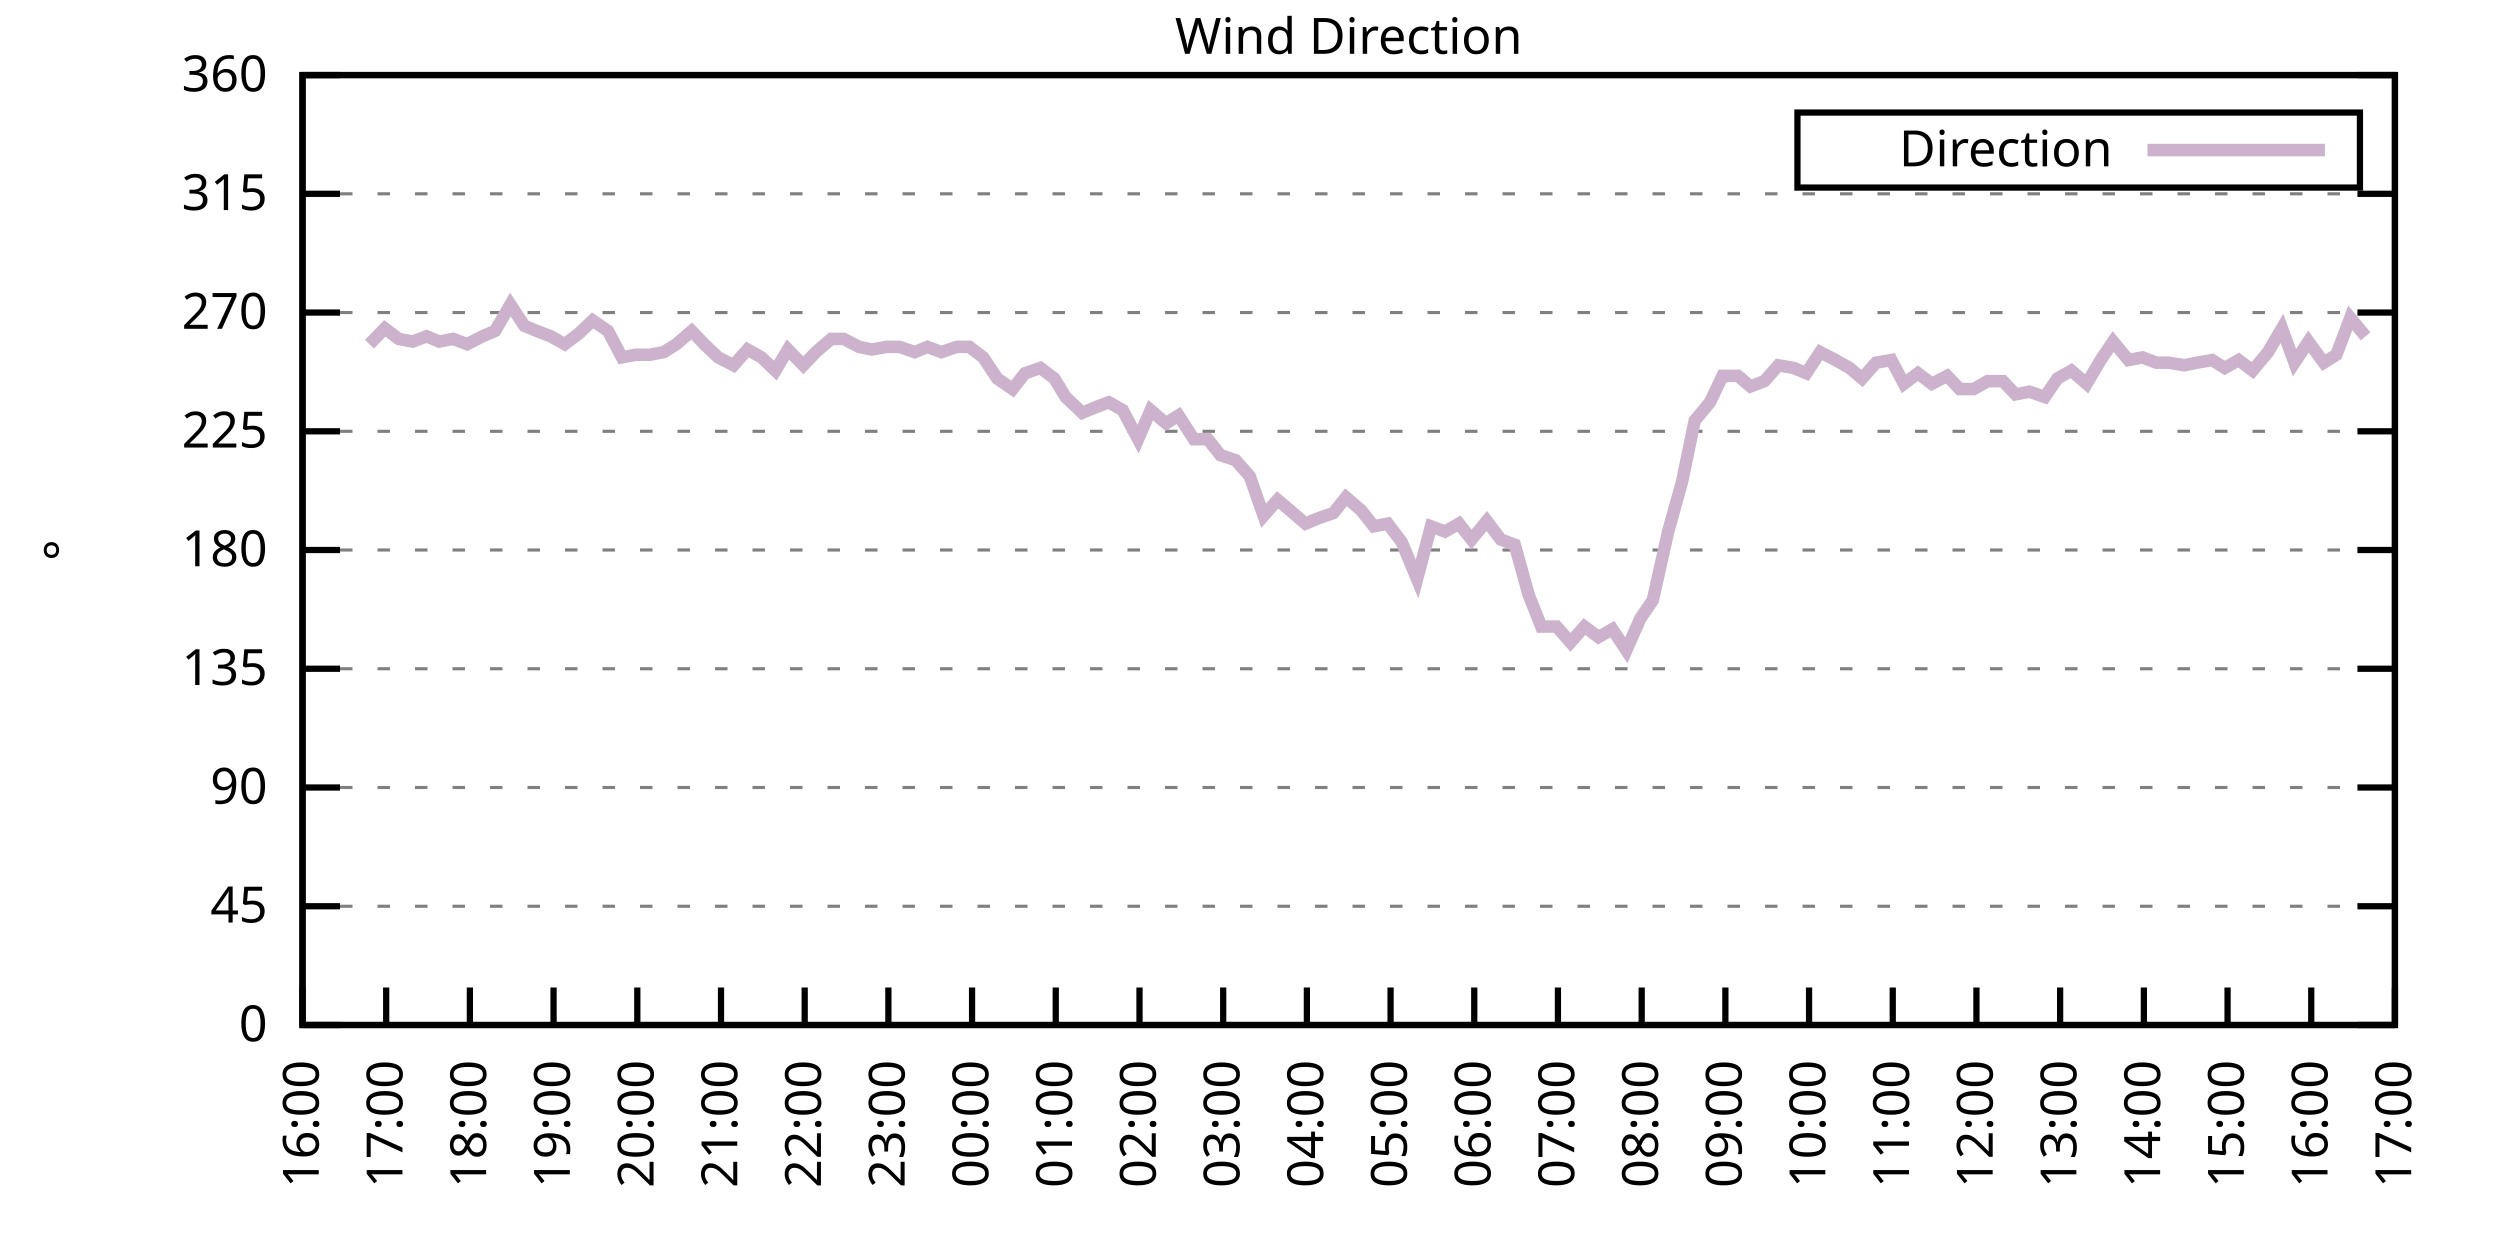
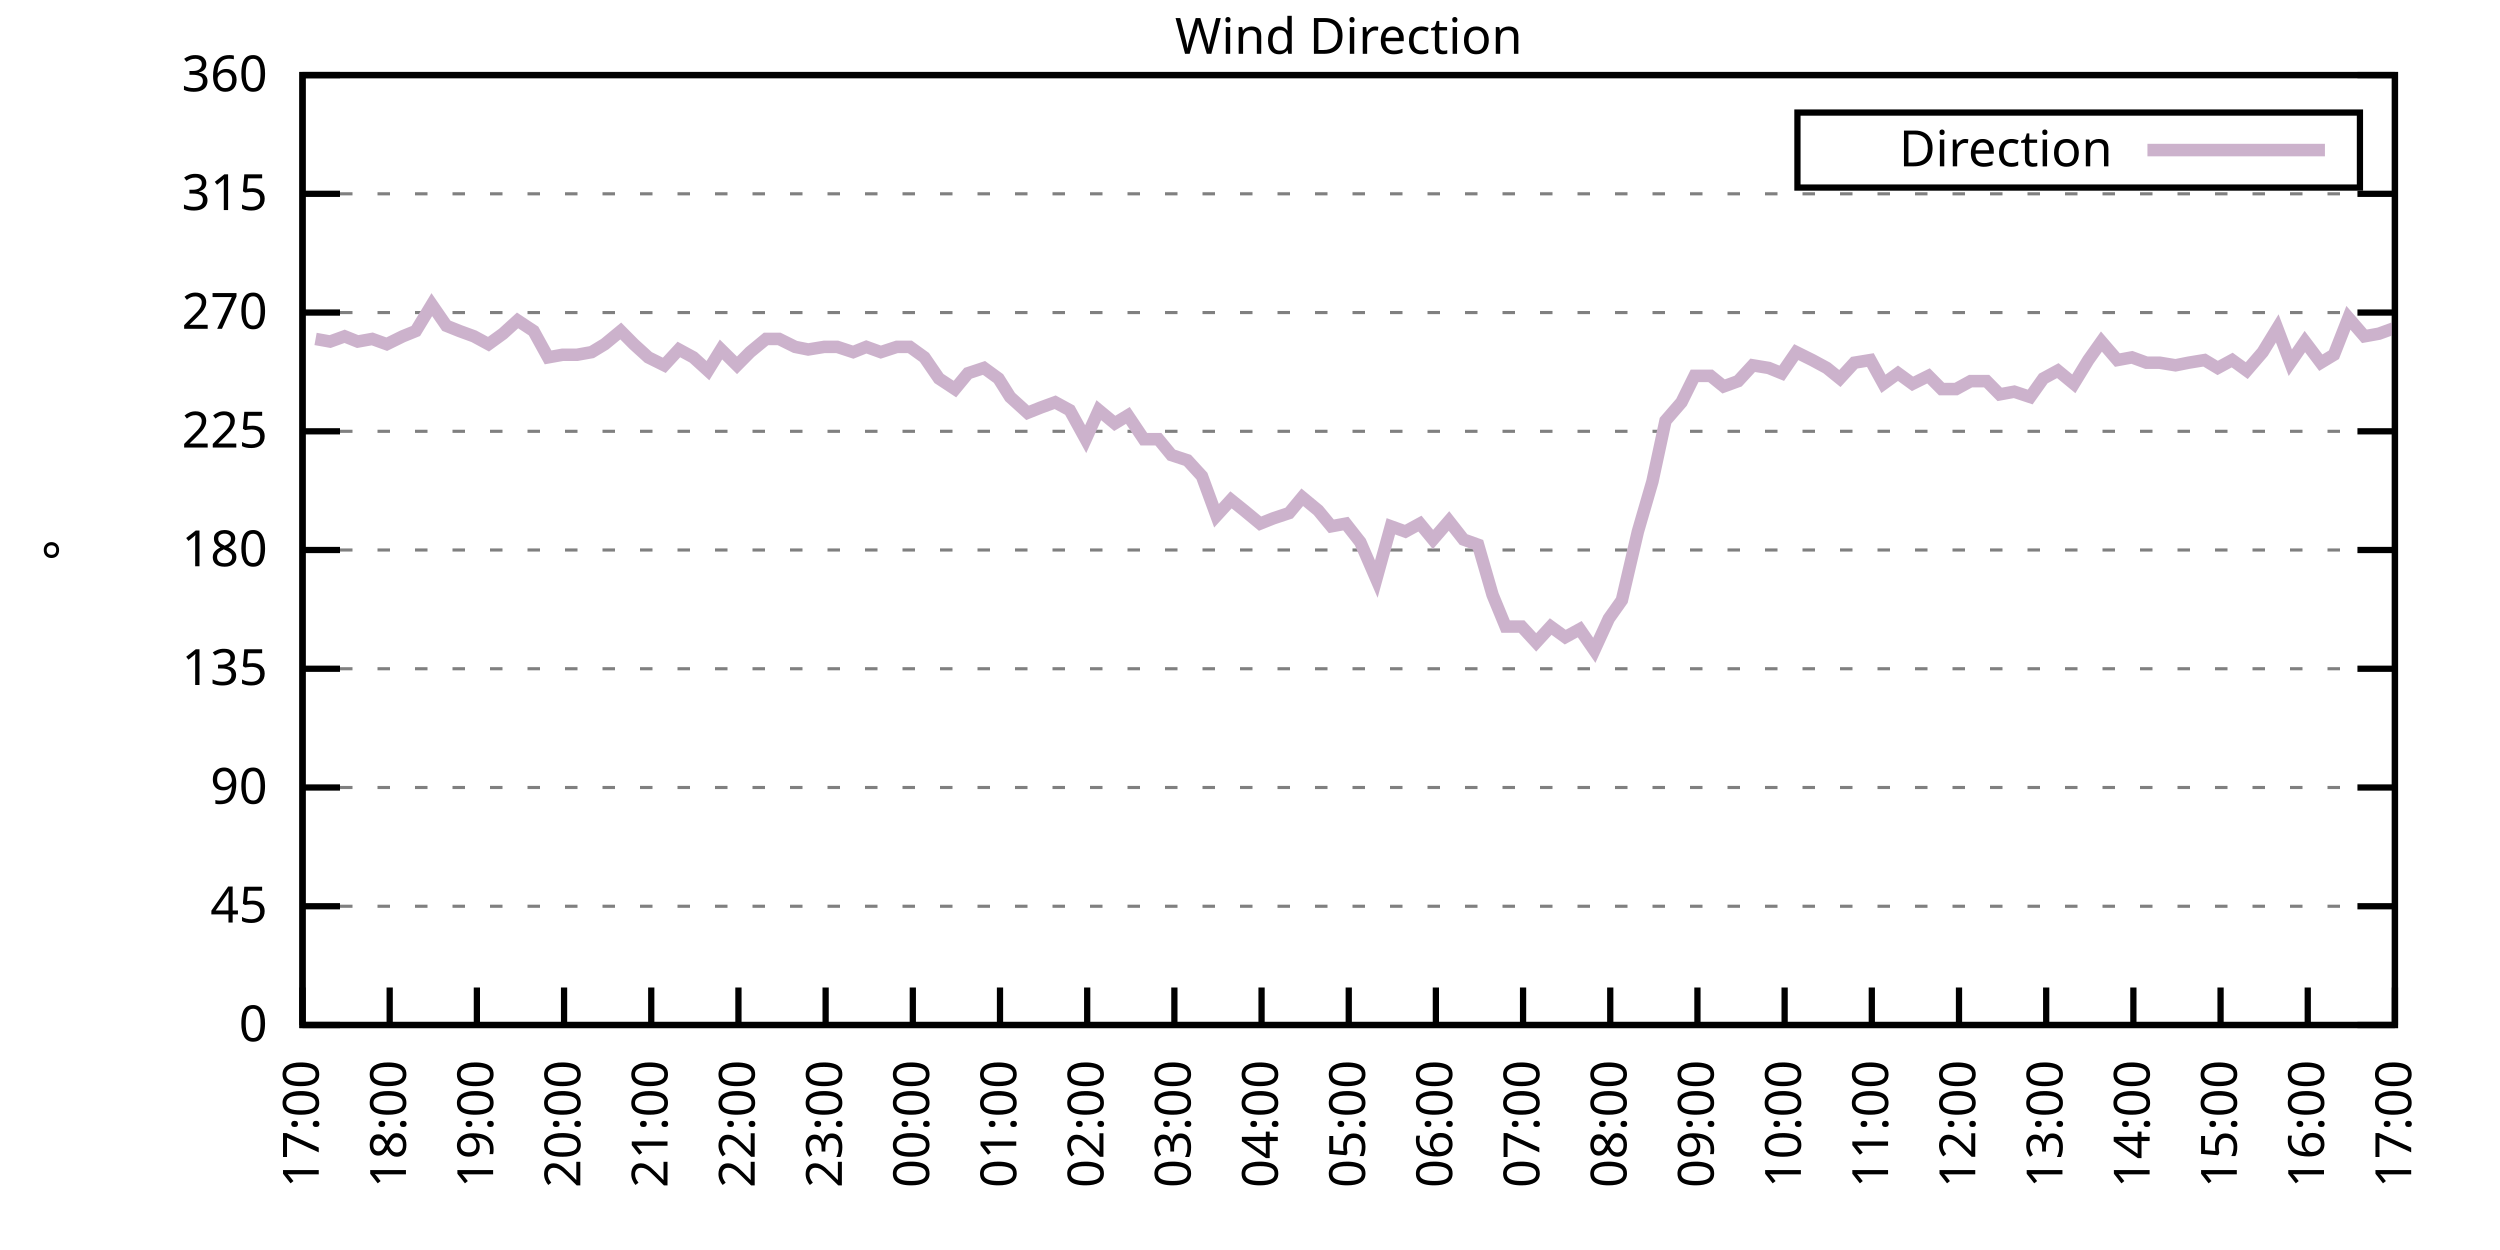
<svg xmlns="http://www.w3.org/2000/svg" xmlns:xlink="http://www.w3.org/1999/xlink" width="400" height="200" viewBox="0 0 400 200">
  <g id="gnuplot_canvas">
    <rect x="0" y="0" width="400" height="200" fill="none" />
    <defs>
      <circle id="gpDot" r="0.5" stroke-width="0.5" stroke="currentColor" />
      <path id="gpPt0" stroke-width="0.333" stroke="currentColor" d="M-1,0 h2 M0,-1 v2" />
      <path id="gpPt1" stroke-width="0.333" stroke="currentColor" d="M-1,-1 L1,1 M1,-1 L-1,1" />
      <path id="gpPt2" stroke-width="0.333" stroke="currentColor" d="M-1,0 L1,0 M0,-1 L0,1 M-1,-1 L1,1 M-1,1 L1,-1" />
      <rect id="gpPt3" stroke-width="0.333" stroke="currentColor" x="-1" y="-1" width="2" height="2" />
      <rect id="gpPt4" stroke-width="0.333" stroke="currentColor" fill="currentColor" x="-1" y="-1" width="2" height="2" />
      <circle id="gpPt5" stroke-width="0.333" stroke="currentColor" cx="0" cy="0" r="1" />
      <use xlink:href="#gpPt5" id="gpPt6" fill="currentColor" stroke="none" />
      <path id="gpPt7" stroke-width="0.333" stroke="currentColor" d="M0,-1.33 L-1.33,0.67 L1.33,0.67 z" />
      <use xlink:href="#gpPt7" id="gpPt8" fill="currentColor" stroke="none" />
      <use xlink:href="#gpPt7" id="gpPt9" stroke="currentColor" transform="rotate(180)" />
      <use xlink:href="#gpPt9" id="gpPt10" fill="currentColor" stroke="none" />
      <use xlink:href="#gpPt3" id="gpPt11" stroke="currentColor" transform="rotate(45)" />
      <use xlink:href="#gpPt11" id="gpPt12" fill="currentColor" stroke="none" />
      <path id="gpPt13" stroke-width="0.333" stroke="currentColor" d="M0,1.330 L1.265,0.411 L0.782,-1.067 L-0.782,-1.076 L-1.265,0.411 z" />
      <use xlink:href="#gpPt13" id="gpPt14" fill="currentColor" stroke="none" />
      <filter id="textbox" filterUnits="objectBoundingBox" x="0" y="0" height="1" width="1">
        <feFlood flood-color="white" flood-opacity="1" result="bgnd" />
        <feComposite in="SourceGraphic" in2="bgnd" operator="atop" />
      </filter>
      <filter id="greybox" filterUnits="objectBoundingBox" x="0" y="0" height="1" width="1">
        <feFlood flood-color="lightgrey" flood-opacity="1" result="grey" />
        <feComposite in="SourceGraphic" in2="grey" operator="atop" />
      </filter>
    </defs>
    <g fill="none" color="white" stroke="currentColor" stroke-width="1.00" stroke-linecap="butt" stroke-linejoin="miter">
</g>
    <g fill="none" color="black" stroke="currentColor" stroke-width="1.00" stroke-linecap="butt" stroke-linejoin="miter">
      <g stroke="none" shape-rendering="crispEdges">
        <polygon fill="rgb(255, 255, 255)" points="48.40,164.00 383.18,164.00 383.18,12.02 48.40,12.02 " />
      </g>
    </g>
    <g fill="none" color="black" stroke="currentColor" stroke-width="1.00" stroke-linecap="butt" stroke-linejoin="miter">
</g>
    <g fill="none" color="black" stroke="black" stroke-width="0.50" stroke-linecap="butt" stroke-linejoin="miter">
</g>
    <g fill="none" color="gray" stroke="currentColor" stroke-width="0.50" stroke-linecap="butt" stroke-linejoin="miter">
      <path stroke="gray" stroke-dasharray="2,4" class="gridline" d="M48.40,164.00 L383.19,164.00  " />
    </g>
    <g fill="none" color="gray" stroke="gray" stroke-width="1.00" stroke-linecap="butt" stroke-linejoin="miter">
</g>
    <g fill="none" color="black" stroke="currentColor" stroke-width="1.00" stroke-linecap="butt" stroke-linejoin="miter">
      <path stroke="black" d="M48.40,164.00 L54.40,164.00 M383.19,164.00 L377.19,164.00  " />
      <g transform="translate(42.80,166.60)" stroke="none" fill="black" font-family="Sans" font-size="8.00" text-anchor="end">
        <text>
          <tspan font-family="Sans"> 0</tspan>
        </text>
      </g>
    </g>
    <g fill="none" color="black" stroke="currentColor" stroke-width="1.00" stroke-linecap="butt" stroke-linejoin="miter">
</g>
    <g fill="none" color="black" stroke="black" stroke-width="0.50" stroke-linecap="butt" stroke-linejoin="miter">
</g>
    <g fill="none" color="gray" stroke="currentColor" stroke-width="0.50" stroke-linecap="butt" stroke-linejoin="miter">
      <path stroke="gray" stroke-dasharray="2,4" class="gridline" d="M48.40,145.00 L383.19,145.00  " />
    </g>
    <g fill="none" color="gray" stroke="gray" stroke-width="1.00" stroke-linecap="butt" stroke-linejoin="miter">
</g>
    <g fill="none" color="black" stroke="currentColor" stroke-width="1.00" stroke-linecap="butt" stroke-linejoin="miter">
      <path stroke="black" d="M48.40,145.00 L54.40,145.00 M383.19,145.00 L377.19,145.00  " />
      <g transform="translate(42.80,147.60)" stroke="none" fill="black" font-family="Sans" font-size="8.00" text-anchor="end">
        <text>
          <tspan font-family="Sans"> 45</tspan>
        </text>
      </g>
    </g>
    <g fill="none" color="black" stroke="currentColor" stroke-width="1.00" stroke-linecap="butt" stroke-linejoin="miter">
</g>
    <g fill="none" color="black" stroke="black" stroke-width="0.50" stroke-linecap="butt" stroke-linejoin="miter">
</g>
    <g fill="none" color="gray" stroke="currentColor" stroke-width="0.50" stroke-linecap="butt" stroke-linejoin="miter">
      <path stroke="gray" stroke-dasharray="2,4" class="gridline" d="M48.40,126.00 L383.19,126.00  " />
    </g>
    <g fill="none" color="gray" stroke="gray" stroke-width="1.00" stroke-linecap="butt" stroke-linejoin="miter">
</g>
    <g fill="none" color="black" stroke="currentColor" stroke-width="1.00" stroke-linecap="butt" stroke-linejoin="miter">
      <path stroke="black" d="M48.40,126.00 L54.40,126.00 M383.19,126.00 L377.19,126.00  " />
      <g transform="translate(42.80,128.60)" stroke="none" fill="black" font-family="Sans" font-size="8.00" text-anchor="end">
        <text>
          <tspan font-family="Sans"> 90</tspan>
        </text>
      </g>
    </g>
    <g fill="none" color="black" stroke="currentColor" stroke-width="1.00" stroke-linecap="butt" stroke-linejoin="miter">
</g>
    <g fill="none" color="black" stroke="black" stroke-width="0.50" stroke-linecap="butt" stroke-linejoin="miter">
</g>
    <g fill="none" color="gray" stroke="currentColor" stroke-width="0.50" stroke-linecap="butt" stroke-linejoin="miter">
      <path stroke="gray" stroke-dasharray="2,4" class="gridline" d="M48.40,107.00 L383.19,107.00  " />
    </g>
    <g fill="none" color="gray" stroke="gray" stroke-width="1.00" stroke-linecap="butt" stroke-linejoin="miter">
</g>
    <g fill="none" color="black" stroke="currentColor" stroke-width="1.00" stroke-linecap="butt" stroke-linejoin="miter">
      <path stroke="black" d="M48.40,107.00 L54.40,107.00 M383.19,107.00 L377.19,107.00  " />
      <g transform="translate(42.80,109.60)" stroke="none" fill="black" font-family="Sans" font-size="8.00" text-anchor="end">
        <text>
          <tspan font-family="Sans"> 135</tspan>
        </text>
      </g>
    </g>
    <g fill="none" color="black" stroke="currentColor" stroke-width="1.00" stroke-linecap="butt" stroke-linejoin="miter">
</g>
    <g fill="none" color="black" stroke="black" stroke-width="0.50" stroke-linecap="butt" stroke-linejoin="miter">
</g>
    <g fill="none" color="gray" stroke="currentColor" stroke-width="0.50" stroke-linecap="butt" stroke-linejoin="miter">
      <path stroke="gray" stroke-dasharray="2,4" class="gridline" d="M48.40,88.00 L383.19,88.00  " />
    </g>
    <g fill="none" color="gray" stroke="gray" stroke-width="1.00" stroke-linecap="butt" stroke-linejoin="miter">
</g>
    <g fill="none" color="black" stroke="currentColor" stroke-width="1.00" stroke-linecap="butt" stroke-linejoin="miter">
      <path stroke="black" d="M48.40,88.00 L54.40,88.00 M383.19,88.00 L377.19,88.00  " />
      <g transform="translate(42.80,90.60)" stroke="none" fill="black" font-family="Sans" font-size="8.00" text-anchor="end">
        <text>
          <tspan font-family="Sans"> 180</tspan>
        </text>
      </g>
    </g>
    <g fill="none" color="black" stroke="currentColor" stroke-width="1.00" stroke-linecap="butt" stroke-linejoin="miter">
</g>
    <g fill="none" color="black" stroke="black" stroke-width="0.50" stroke-linecap="butt" stroke-linejoin="miter">
</g>
    <g fill="none" color="gray" stroke="currentColor" stroke-width="0.50" stroke-linecap="butt" stroke-linejoin="miter">
      <path stroke="gray" stroke-dasharray="2,4" class="gridline" d="M48.40,69.01 L383.19,69.01  " />
    </g>
    <g fill="none" color="gray" stroke="gray" stroke-width="1.00" stroke-linecap="butt" stroke-linejoin="miter">
</g>
    <g fill="none" color="black" stroke="currentColor" stroke-width="1.00" stroke-linecap="butt" stroke-linejoin="miter">
      <path stroke="black" d="M48.40,69.01 L54.40,69.01 M383.19,69.01 L377.19,69.01  " />
      <g transform="translate(42.80,71.61)" stroke="none" fill="black" font-family="Sans" font-size="8.00" text-anchor="end">
        <text>
          <tspan font-family="Sans"> 225</tspan>
        </text>
      </g>
    </g>
    <g fill="none" color="black" stroke="currentColor" stroke-width="1.00" stroke-linecap="butt" stroke-linejoin="miter">
</g>
    <g fill="none" color="black" stroke="black" stroke-width="0.50" stroke-linecap="butt" stroke-linejoin="miter">
</g>
    <g fill="none" color="gray" stroke="currentColor" stroke-width="0.50" stroke-linecap="butt" stroke-linejoin="miter">
      <path stroke="gray" stroke-dasharray="2,4" class="gridline" d="M48.40,50.01 L383.19,50.01  " />
    </g>
    <g fill="none" color="gray" stroke="gray" stroke-width="1.00" stroke-linecap="butt" stroke-linejoin="miter">
</g>
    <g fill="none" color="black" stroke="currentColor" stroke-width="1.00" stroke-linecap="butt" stroke-linejoin="miter">
      <path stroke="black" d="M48.40,50.01 L54.40,50.01 M383.19,50.01 L377.19,50.01  " />
      <g transform="translate(42.80,52.61)" stroke="none" fill="black" font-family="Sans" font-size="8.00" text-anchor="end">
        <text>
          <tspan font-family="Sans"> 270</tspan>
        </text>
      </g>
    </g>
    <g fill="none" color="black" stroke="currentColor" stroke-width="1.00" stroke-linecap="butt" stroke-linejoin="miter">
</g>
    <g fill="none" color="black" stroke="black" stroke-width="0.50" stroke-linecap="butt" stroke-linejoin="miter">
</g>
    <g fill="none" color="gray" stroke="currentColor" stroke-width="0.50" stroke-linecap="butt" stroke-linejoin="miter">
      <path stroke="gray" stroke-dasharray="2,4" class="gridline" d="M48.40,31.01 L383.19,31.01  " />
    </g>
    <g fill="none" color="gray" stroke="gray" stroke-width="1.00" stroke-linecap="butt" stroke-linejoin="miter">
</g>
    <g fill="none" color="black" stroke="currentColor" stroke-width="1.00" stroke-linecap="butt" stroke-linejoin="miter">
      <path stroke="black" d="M48.40,31.01 L54.40,31.01 M383.19,31.01 L377.19,31.01  " />
      <g transform="translate(42.80,33.61)" stroke="none" fill="black" font-family="Sans" font-size="8.00" text-anchor="end">
        <text>
          <tspan font-family="Sans"> 315</tspan>
        </text>
      </g>
    </g>
    <g fill="none" color="black" stroke="currentColor" stroke-width="1.00" stroke-linecap="butt" stroke-linejoin="miter">
</g>
    <g fill="none" color="black" stroke="black" stroke-width="0.50" stroke-linecap="butt" stroke-linejoin="miter">
</g>
    <g fill="none" color="gray" stroke="currentColor" stroke-width="0.50" stroke-linecap="butt" stroke-linejoin="miter">
      <path stroke="gray" stroke-dasharray="2,4" class="gridline" d="M48.40,12.01 L383.19,12.01  " />
    </g>
    <g fill="none" color="gray" stroke="gray" stroke-width="1.00" stroke-linecap="butt" stroke-linejoin="miter">
</g>
    <g fill="none" color="black" stroke="currentColor" stroke-width="1.00" stroke-linecap="butt" stroke-linejoin="miter">
      <path stroke="black" d="M48.40,12.01 L54.40,12.01 M383.19,12.01 L377.19,12.01  " />
      <g transform="translate(42.80,14.61)" stroke="none" fill="black" font-family="Sans" font-size="8.00" text-anchor="end">
        <text>
          <tspan font-family="Sans"> 360</tspan>
        </text>
      </g>
    </g>
    <g fill="none" color="black" stroke="currentColor" stroke-width="1.00" stroke-linecap="butt" stroke-linejoin="miter">
      <path stroke="black" d="M48.40,164.00 L48.40,158.00  " />
      <g transform="translate(51.00,169.60) rotate(270.00)" stroke="none" fill="black" font-family="Sans" font-size="8.00" text-anchor="end">
        <text>
-           <tspan font-family="Sans">16:00</tspan>
-         </text>
-       </g>
-     </g>
-     <g fill="none" color="black" stroke="currentColor" stroke-width="1.00" stroke-linecap="butt" stroke-linejoin="miter">
-       <path stroke="black" d="M61.79,164.00 L61.79,158.00  " />
-       <g transform="translate(64.39,169.60) rotate(270.00)" stroke="none" fill="black" font-family="Sans" font-size="8.00" text-anchor="end">
-         <text>
          <tspan font-family="Sans">17:00</tspan>
        </text>
      </g>
    </g>
    <g fill="none" color="black" stroke="currentColor" stroke-width="1.00" stroke-linecap="butt" stroke-linejoin="miter">
-       <path stroke="black" d="M75.18,164.00 L75.18,158.00  " />
-       <g transform="translate(77.78,169.60) rotate(270.00)" stroke="none" fill="black" font-family="Sans" font-size="8.00" text-anchor="end">
+       <path stroke="black" d="M62.35,164.00 L62.35,158.00  " />
+       <g transform="translate(64.95,169.60) rotate(270.00)" stroke="none" fill="black" font-family="Sans" font-size="8.00" text-anchor="end">
        <text>
          <tspan font-family="Sans">18:00</tspan>
        </text>
      </g>
    </g>
    <g fill="none" color="black" stroke="currentColor" stroke-width="1.00" stroke-linecap="butt" stroke-linejoin="miter">
-       <path stroke="black" d="M88.57,164.00 L88.57,158.00  " />
-       <g transform="translate(91.17,169.60) rotate(270.00)" stroke="none" fill="black" font-family="Sans" font-size="8.00" text-anchor="end">
+       <path stroke="black" d="M76.30,164.00 L76.30,158.00  " />
+       <g transform="translate(78.90,169.60) rotate(270.00)" stroke="none" fill="black" font-family="Sans" font-size="8.00" text-anchor="end">
        <text>
          <tspan font-family="Sans">19:00</tspan>
        </text>
      </g>
    </g>
    <g fill="none" color="black" stroke="currentColor" stroke-width="1.00" stroke-linecap="butt" stroke-linejoin="miter">
-       <path stroke="black" d="M101.97,164.00 L101.97,158.00  " />
-       <g transform="translate(104.57,169.60) rotate(270.00)" stroke="none" fill="black" font-family="Sans" font-size="8.00" text-anchor="end">
+       <path stroke="black" d="M90.25,164.00 L90.25,158.00  " />
+       <g transform="translate(92.85,169.60) rotate(270.00)" stroke="none" fill="black" font-family="Sans" font-size="8.00" text-anchor="end">
        <text>
          <tspan font-family="Sans">20:00</tspan>
        </text>
      </g>
    </g>
    <g fill="none" color="black" stroke="currentColor" stroke-width="1.00" stroke-linecap="butt" stroke-linejoin="miter">
-       <path stroke="black" d="M115.36,164.00 L115.36,158.00  " />
-       <g transform="translate(117.96,169.60) rotate(270.00)" stroke="none" fill="black" font-family="Sans" font-size="8.00" text-anchor="end">
+       <path stroke="black" d="M104.20,164.00 L104.20,158.00  " />
+       <g transform="translate(106.80,169.60) rotate(270.00)" stroke="none" fill="black" font-family="Sans" font-size="8.00" text-anchor="end">
        <text>
          <tspan font-family="Sans">21:00</tspan>
        </text>
      </g>
    </g>
    <g fill="none" color="black" stroke="currentColor" stroke-width="1.00" stroke-linecap="butt" stroke-linejoin="miter">
-       <path stroke="black" d="M128.75,164.00 L128.75,158.00  " />
-       <g transform="translate(131.35,169.60) rotate(270.00)" stroke="none" fill="black" font-family="Sans" font-size="8.00" text-anchor="end">
+       <path stroke="black" d="M118.15,164.00 L118.15,158.00  " />
+       <g transform="translate(120.75,169.60) rotate(270.00)" stroke="none" fill="black" font-family="Sans" font-size="8.00" text-anchor="end">
        <text>
          <tspan font-family="Sans">22:00</tspan>
        </text>
      </g>
    </g>
    <g fill="none" color="black" stroke="currentColor" stroke-width="1.00" stroke-linecap="butt" stroke-linejoin="miter">
-       <path stroke="black" d="M142.14,164.00 L142.14,158.00  " />
-       <g transform="translate(144.74,169.60) rotate(270.00)" stroke="none" fill="black" font-family="Sans" font-size="8.00" text-anchor="end">
+       <path stroke="black" d="M132.10,164.00 L132.10,158.00  " />
+       <g transform="translate(134.70,169.60) rotate(270.00)" stroke="none" fill="black" font-family="Sans" font-size="8.00" text-anchor="end">
        <text>
          <tspan font-family="Sans">23:00</tspan>
        </text>
      </g>
    </g>
    <g fill="none" color="black" stroke="currentColor" stroke-width="1.00" stroke-linecap="butt" stroke-linejoin="miter">
-       <path stroke="black" d="M155.53,164.00 L155.53,158.00  " />
-       <g transform="translate(158.13,169.60) rotate(270.00)" stroke="none" fill="black" font-family="Sans" font-size="8.00" text-anchor="end">
+       <path stroke="black" d="M146.05,164.00 L146.05,158.00  " />
+       <g transform="translate(148.65,169.60) rotate(270.00)" stroke="none" fill="black" font-family="Sans" font-size="8.00" text-anchor="end">
        <text>
          <tspan font-family="Sans">00:00</tspan>
        </text>
      </g>
    </g>
    <g fill="none" color="black" stroke="currentColor" stroke-width="1.00" stroke-linecap="butt" stroke-linejoin="miter">
-       <path stroke="black" d="M168.92,164.00 L168.92,158.00  " />
-       <g transform="translate(171.52,169.60) rotate(270.00)" stroke="none" fill="black" font-family="Sans" font-size="8.00" text-anchor="end">
+       <path stroke="black" d="M160.00,164.00 L160.00,158.00  " />
+       <g transform="translate(162.60,169.60) rotate(270.00)" stroke="none" fill="black" font-family="Sans" font-size="8.00" text-anchor="end">
        <text>
          <tspan font-family="Sans">01:00</tspan>
        </text>
      </g>
    </g>
    <g fill="none" color="black" stroke="currentColor" stroke-width="1.00" stroke-linecap="butt" stroke-linejoin="miter">
-       <path stroke="black" d="M182.32,164.00 L182.32,158.00  " />
-       <g transform="translate(184.92,169.60) rotate(270.00)" stroke="none" fill="black" font-family="Sans" font-size="8.00" text-anchor="end">
+       <path stroke="black" d="M173.95,164.00 L173.95,158.00  " />
+       <g transform="translate(176.55,169.60) rotate(270.00)" stroke="none" fill="black" font-family="Sans" font-size="8.00" text-anchor="end">
        <text>
          <tspan font-family="Sans">02:00</tspan>
        </text>
      </g>
    </g>
    <g fill="none" color="black" stroke="currentColor" stroke-width="1.00" stroke-linecap="butt" stroke-linejoin="miter">
-       <path stroke="black" d="M195.71,164.00 L195.71,158.00  " />
-       <g transform="translate(198.31,169.60) rotate(270.00)" stroke="none" fill="black" font-family="Sans" font-size="8.00" text-anchor="end">
+       <path stroke="black" d="M187.90,164.00 L187.90,158.00  " />
+       <g transform="translate(190.50,169.60) rotate(270.00)" stroke="none" fill="black" font-family="Sans" font-size="8.00" text-anchor="end">
        <text>
          <tspan font-family="Sans">03:00</tspan>
        </text>
      </g>
    </g>
    <g fill="none" color="black" stroke="currentColor" stroke-width="1.00" stroke-linecap="butt" stroke-linejoin="miter">
-       <path stroke="black" d="M209.10,164.00 L209.10,158.00  " />
-       <g transform="translate(211.70,169.60) rotate(270.00)" stroke="none" fill="black" font-family="Sans" font-size="8.00" text-anchor="end">
+       <path stroke="black" d="M201.85,164.00 L201.85,158.00  " />
+       <g transform="translate(204.45,169.60) rotate(270.00)" stroke="none" fill="black" font-family="Sans" font-size="8.00" text-anchor="end">
        <text>
          <tspan font-family="Sans">04:00</tspan>
        </text>
      </g>
    </g>
    <g fill="none" color="black" stroke="currentColor" stroke-width="1.00" stroke-linecap="butt" stroke-linejoin="miter">
-       <path stroke="black" d="M222.49,164.00 L222.49,158.00  " />
-       <g transform="translate(225.09,169.60) rotate(270.00)" stroke="none" fill="black" font-family="Sans" font-size="8.00" text-anchor="end">
+       <path stroke="black" d="M215.80,164.00 L215.80,158.00  " />
+       <g transform="translate(218.40,169.60) rotate(270.00)" stroke="none" fill="black" font-family="Sans" font-size="8.00" text-anchor="end">
        <text>
          <tspan font-family="Sans">05:00</tspan>
        </text>
      </g>
    </g>
    <g fill="none" color="black" stroke="currentColor" stroke-width="1.00" stroke-linecap="butt" stroke-linejoin="miter">
-       <path stroke="black" d="M235.88,164.00 L235.88,158.00  " />
-       <g transform="translate(238.48,169.60) rotate(270.00)" stroke="none" fill="black" font-family="Sans" font-size="8.00" text-anchor="end">
+       <path stroke="black" d="M229.74,164.00 L229.74,158.00  " />
+       <g transform="translate(232.34,169.60) rotate(270.00)" stroke="none" fill="black" font-family="Sans" font-size="8.00" text-anchor="end">
        <text>
          <tspan font-family="Sans">06:00</tspan>
        </text>
      </g>
    </g>
    <g fill="none" color="black" stroke="currentColor" stroke-width="1.00" stroke-linecap="butt" stroke-linejoin="miter">
-       <path stroke="black" d="M249.27,164.00 L249.27,158.00  " />
-       <g transform="translate(251.87,169.60) rotate(270.00)" stroke="none" fill="black" font-family="Sans" font-size="8.00" text-anchor="end">
+       <path stroke="black" d="M243.69,164.00 L243.69,158.00  " />
+       <g transform="translate(246.29,169.60) rotate(270.00)" stroke="none" fill="black" font-family="Sans" font-size="8.00" text-anchor="end">
        <text>
          <tspan font-family="Sans">07:00</tspan>
        </text>
      </g>
    </g>
    <g fill="none" color="black" stroke="currentColor" stroke-width="1.00" stroke-linecap="butt" stroke-linejoin="miter">
-       <path stroke="black" d="M262.67,164.00 L262.67,158.00  " />
-       <g transform="translate(265.27,169.60) rotate(270.00)" stroke="none" fill="black" font-family="Sans" font-size="8.00" text-anchor="end">
+       <path stroke="black" d="M257.64,164.00 L257.64,158.00  " />
+       <g transform="translate(260.24,169.60) rotate(270.00)" stroke="none" fill="black" font-family="Sans" font-size="8.00" text-anchor="end">
        <text>
          <tspan font-family="Sans">08:00</tspan>
        </text>
      </g>
    </g>
    <g fill="none" color="black" stroke="currentColor" stroke-width="1.00" stroke-linecap="butt" stroke-linejoin="miter">
-       <path stroke="black" d="M276.06,164.00 L276.06,158.00  " />
-       <g transform="translate(278.66,169.60) rotate(270.00)" stroke="none" fill="black" font-family="Sans" font-size="8.00" text-anchor="end">
+       <path stroke="black" d="M271.59,164.00 L271.59,158.00  " />
+       <g transform="translate(274.19,169.60) rotate(270.00)" stroke="none" fill="black" font-family="Sans" font-size="8.00" text-anchor="end">
        <text>
          <tspan font-family="Sans">09:00</tspan>
        </text>
      </g>
    </g>
    <g fill="none" color="black" stroke="currentColor" stroke-width="1.00" stroke-linecap="butt" stroke-linejoin="miter">
-       <path stroke="black" d="M289.45,164.00 L289.45,158.00  " />
-       <g transform="translate(292.05,169.60) rotate(270.00)" stroke="none" fill="black" font-family="Sans" font-size="8.00" text-anchor="end">
+       <path stroke="black" d="M285.54,164.00 L285.54,158.00  " />
+       <g transform="translate(288.14,169.60) rotate(270.00)" stroke="none" fill="black" font-family="Sans" font-size="8.00" text-anchor="end">
        <text>
          <tspan font-family="Sans">10:00</tspan>
        </text>
      </g>
    </g>
    <g fill="none" color="black" stroke="currentColor" stroke-width="1.00" stroke-linecap="butt" stroke-linejoin="miter">
-       <path stroke="black" d="M302.84,164.00 L302.84,158.00  " />
-       <g transform="translate(305.44,169.60) rotate(270.00)" stroke="none" fill="black" font-family="Sans" font-size="8.00" text-anchor="end">
+       <path stroke="black" d="M299.49,164.00 L299.49,158.00  " />
+       <g transform="translate(302.09,169.60) rotate(270.00)" stroke="none" fill="black" font-family="Sans" font-size="8.00" text-anchor="end">
        <text>
          <tspan font-family="Sans">11:00</tspan>
        </text>
      </g>
    </g>
    <g fill="none" color="black" stroke="currentColor" stroke-width="1.00" stroke-linecap="butt" stroke-linejoin="miter">
-       <path stroke="black" d="M316.23,164.00 L316.23,158.00  " />
-       <g transform="translate(318.83,169.60) rotate(270.00)" stroke="none" fill="black" font-family="Sans" font-size="8.00" text-anchor="end">
+       <path stroke="black" d="M313.44,164.00 L313.44,158.00  " />
+       <g transform="translate(316.04,169.60) rotate(270.00)" stroke="none" fill="black" font-family="Sans" font-size="8.00" text-anchor="end">
        <text>
          <tspan font-family="Sans">12:00</tspan>
        </text>
      </g>
    </g>
    <g fill="none" color="black" stroke="currentColor" stroke-width="1.00" stroke-linecap="butt" stroke-linejoin="miter">
-       <path stroke="black" d="M329.62,164.00 L329.62,158.00  " />
-       <g transform="translate(332.22,169.60) rotate(270.00)" stroke="none" fill="black" font-family="Sans" font-size="8.00" text-anchor="end">
+       <path stroke="black" d="M327.39,164.00 L327.39,158.00  " />
+       <g transform="translate(329.99,169.60) rotate(270.00)" stroke="none" fill="black" font-family="Sans" font-size="8.00" text-anchor="end">
        <text>
          <tspan font-family="Sans">13:00</tspan>
        </text>
      </g>
    </g>
    <g fill="none" color="black" stroke="currentColor" stroke-width="1.00" stroke-linecap="butt" stroke-linejoin="miter">
-       <path stroke="black" d="M343.02,164.00 L343.02,158.00  " />
-       <g transform="translate(345.62,169.60) rotate(270.00)" stroke="none" fill="black" font-family="Sans" font-size="8.00" text-anchor="end">
+       <path stroke="black" d="M341.34,164.00 L341.34,158.00  " />
+       <g transform="translate(343.94,169.60) rotate(270.00)" stroke="none" fill="black" font-family="Sans" font-size="8.00" text-anchor="end">
        <text>
          <tspan font-family="Sans">14:00</tspan>
        </text>
      </g>
    </g>
    <g fill="none" color="black" stroke="currentColor" stroke-width="1.00" stroke-linecap="butt" stroke-linejoin="miter">
-       <path stroke="black" d="M356.41,164.00 L356.41,158.00  " />
-       <g transform="translate(359.01,169.60) rotate(270.00)" stroke="none" fill="black" font-family="Sans" font-size="8.00" text-anchor="end">
+       <path stroke="black" d="M355.29,164.00 L355.29,158.00  " />
+       <g transform="translate(357.89,169.60) rotate(270.00)" stroke="none" fill="black" font-family="Sans" font-size="8.00" text-anchor="end">
        <text>
          <tspan font-family="Sans">15:00</tspan>
        </text>
      </g>
    </g>
    <g fill="none" color="black" stroke="currentColor" stroke-width="1.00" stroke-linecap="butt" stroke-linejoin="miter">
-       <path stroke="black" d="M369.80,164.00 L369.80,158.00  " />
-       <g transform="translate(372.40,169.60) rotate(270.00)" stroke="none" fill="black" font-family="Sans" font-size="8.00" text-anchor="end">
+       <path stroke="black" d="M369.24,164.00 L369.24,158.00  " />
+       <g transform="translate(371.84,169.60) rotate(270.00)" stroke="none" fill="black" font-family="Sans" font-size="8.00" text-anchor="end">
        <text>
          <tspan font-family="Sans">16:00</tspan>
        </text>
      </g>
    </g>
    <g fill="none" color="black" stroke="currentColor" stroke-width="1.00" stroke-linecap="butt" stroke-linejoin="miter">
      <path stroke="black" d="M383.19,164.00 L383.19,158.00  " />
      <g transform="translate(385.79,169.60) rotate(270.00)" stroke="none" fill="black" font-family="Sans" font-size="8.00" text-anchor="end">
        <text>
          <tspan font-family="Sans">17:00</tspan>
        </text>
      </g>
    </g>
    <g fill="none" color="black" stroke="currentColor" stroke-width="1.00" stroke-linecap="butt" stroke-linejoin="miter">
</g>
    <g fill="none" color="black" stroke="currentColor" stroke-width="1.00" stroke-linecap="butt" stroke-linejoin="miter">
      <path stroke="black" d="M48.40,12.01 L48.40,164.00 L383.19,164.00 L383.19,12.01 L48.40,12.01 Z  " />
    </g>
    <g fill="none" color="black" stroke="currentColor" stroke-width="1.00" stroke-linecap="butt" stroke-linejoin="miter">
</g>
    <g fill="none" color="black" stroke="currentColor" stroke-width="1.00" stroke-linecap="butt" stroke-linejoin="miter">
      <path stroke="black" d="M287.59,30.01 L287.59,18.01 L377.59,18.01 L377.59,30.01 L287.59,30.01 Z  " />
    </g>
    <g id="Wind_direction_plot_1">
      <g fill="none" color="white" stroke="black" stroke-width="2.00" stroke-linecap="butt" stroke-linejoin="miter">
</g>
      <g fill="none" color="black" stroke="currentColor" stroke-width="2.00" stroke-linecap="butt" stroke-linejoin="miter">
        <g transform="translate(337.99,26.61)" stroke="none" fill="black" font-family="Sans" font-size="8.00" text-anchor="end">
          <text>
            <tspan font-family="Sans">Direction</tspan>
          </text>
        </g>
      </g>
      <g fill="none" color="black" stroke="currentColor" stroke-width="2.00" stroke-linecap="butt" stroke-linejoin="miter">
-         <path stroke="rgb(204, 178, 204)" d="M343.59,24.01 L371.99,24.01 M59.11,55.07 L61.57,52.54 L63.80,54.23 L66.03,54.65 L68.26,53.81 L70.27,54.65   L72.50,54.23 L74.74,55.07 L77.19,53.81 L79.20,52.96 L81.66,48.74 L83.89,52.12 L85.90,52.96 L88.13,53.81   L90.36,55.07 L92.59,53.39 L94.82,51.27 L97.28,52.96 L99.51,57.18 L101.74,56.76 L103.98,56.76 L106.21,56.34   L108.22,55.07 L110.67,52.96 L112.68,55.07 L114.91,57.18 L117.37,58.45 L119.60,55.92 L121.83,57.18 L124.06,59.30   L126.07,55.92 L128.53,58.45 L130.54,56.34 L132.99,54.23 L135.00,54.23 L137.45,55.50 L139.46,55.92 L141.92,55.50   L143.93,55.50 L146.38,56.34 L148.39,55.50 L150.62,56.34 L153.08,55.50 L155.09,55.50 L157.32,57.18 L159.55,60.56   L162.01,62.25 L164.01,59.72 L166.47,58.87 L168.70,60.56 L170.49,63.52 L173.17,66.05 L175.17,65.21 L177.41,64.36   L179.64,65.63 L182.09,70.27 L184.10,65.63 L186.56,67.74 L188.57,66.47 L191.02,70.27 L193.25,70.27 L195.26,72.81   L197.72,73.65 L199.95,76.18 L202.18,82.52 L204.41,79.98 L206.42,81.67 L208.88,83.78 L210.88,82.94 L213.34,82.09   L215.35,79.56 L217.80,81.67 L219.81,84.21 L222.04,83.78 L224.28,86.74 L226.73,92.65 L228.96,84.21 L231.20,85.05   L233.43,83.78 L235.44,86.32 L237.89,83.36 L240.12,86.32 L242.36,87.16 L244.59,95.18 L246.60,100.25 L249.05,100.25   L251.28,102.78 L253.51,100.25 L255.75,101.94 L257.98,100.67 L260.21,104.05 L262.44,98.98 L264.45,96.03 L266.91,85.05   L269.14,77.03 L271.15,67.32 L273.60,64.36 L275.61,60.14 L278.07,60.14 L280.07,61.83 L282.31,60.98 L284.54,58.45   L286.99,58.87 L289.00,59.72 L291.23,56.34 L293.69,57.61 L295.92,58.87 L297.93,60.56 L300.16,58.03 L302.62,57.61   L304.63,61.41 L306.86,59.72 L309.09,61.41 L311.54,60.14 L313.55,62.25 L315.79,62.25 L318.02,60.98 L320.47,60.98   L322.48,63.10 L324.71,62.67 L327.17,63.52 L329.18,60.56 L331.41,59.30 L333.86,61.41 L336.10,57.61 L338.10,54.65   L340.56,57.61 L342.79,57.18 L345.02,58.03 L347.03,58.03 L349.49,58.45 L351.50,58.03 L353.95,57.61 L355.96,58.87   L358.19,57.61 L360.42,59.30 L362.88,56.34 L365.11,52.54 L367.12,58.03 L369.35,54.65 L371.81,58.03 L373.82,56.76   L376.05,50.85 L378.50,53.81  " />
+         <path stroke="rgb(204, 178, 204)" d="M343.59,24.01 L371.99,24.01 M50.49,54.23 L52.82,54.65 L55.14,53.81 L57.23,54.65 L59.56,54.23 L61.88,55.07   L64.44,53.81 L66.53,52.96 L69.09,48.74 L71.42,52.12 L73.51,52.96 L75.83,53.81 L78.16,55.07 L80.48,53.39   L82.81,51.27 L85.37,52.96 L87.69,57.18 L90.02,56.76 L92.34,56.76 L94.67,56.34 L96.76,55.07 L99.32,52.96   L101.41,55.07 L103.73,57.18 L106.29,58.45 L108.62,55.92 L110.94,57.18 L113.27,59.30 L115.36,55.92 L117.92,58.45   L120.01,56.34 L122.57,54.23 L124.66,54.23 L127.22,55.50 L129.31,55.92 L131.87,55.50 L133.96,55.50 L136.51,56.34   L138.61,55.50 L140.93,56.34 L143.49,55.50 L145.58,55.50 L147.91,57.18 L150.23,60.56 L152.79,62.25 L154.88,59.72   L157.44,58.87 L159.76,60.56 L161.62,63.52 L164.41,66.05 L166.51,65.21 L168.83,64.36 L171.16,65.63 L173.71,70.27   L175.81,65.63 L178.36,67.74 L180.46,66.47 L183.01,70.27 L185.34,70.27 L187.43,72.81 L189.99,73.65 L192.31,76.18   L194.64,82.52 L196.96,79.98 L199.06,81.67 L201.61,83.78 L203.71,82.94 L206.26,82.09 L208.36,79.56 L210.91,81.67   L213.01,84.21 L215.33,83.78 L217.65,86.74 L220.21,92.65 L222.54,84.21 L224.86,85.05 L227.19,83.78 L229.28,86.32   L231.84,83.36 L234.16,86.32 L236.49,87.16 L238.81,95.18 L240.90,100.25 L243.46,100.25 L245.79,102.78 L248.11,100.25   L250.44,101.94 L252.76,100.67 L255.09,104.05 L257.41,98.98 L259.50,96.03 L262.06,85.05 L264.39,77.03 L266.48,67.32   L269.04,64.36 L271.13,60.14 L273.69,60.14 L275.78,61.83 L278.10,60.98 L280.43,58.45 L282.99,58.87 L285.08,59.72   L287.40,56.34 L289.96,57.61 L292.29,58.87 L294.38,60.56 L296.70,58.03 L299.26,57.61 L301.35,61.41 L303.68,59.72   L306.00,61.41 L308.56,60.14 L310.65,62.25 L312.98,62.25 L315.30,60.98 L317.86,60.98 L319.95,63.10 L322.28,62.67   L324.83,63.52 L326.93,60.56 L329.25,59.30 L331.81,61.41 L334.13,57.61 L336.23,54.65 L338.78,57.61 L341.11,57.18   L343.43,58.03 L345.53,58.03 L348.08,58.45 L350.18,58.03 L352.73,57.61 L354.83,58.87 L357.15,57.61 L359.48,59.30   L362.03,56.34 L364.36,52.54 L366.45,58.03 L368.78,54.65 L371.33,58.03 L373.43,56.76 L375.75,50.85 L378.31,53.81   L380.63,53.39 L382.96,52.54  " />
      </g>
    </g>
    <g fill="none" color="black" stroke="currentColor" stroke-width="2.00" stroke-linecap="butt" stroke-linejoin="miter">
</g>
    <g fill="none" color="black" stroke="black" stroke-width="1.00" stroke-linecap="butt" stroke-linejoin="miter">
</g>
    <g fill="none" color="black" stroke="currentColor" stroke-width="1.00" stroke-linecap="butt" stroke-linejoin="miter">
      <path stroke="black" d="M48.40,12.01 L48.40,164.00 L383.19,164.00 L383.19,12.01 L48.40,12.01 Z  " />
      <g transform="translate(12.80,88.01) rotate(270.00)" stroke="none" fill="black" font-family="Sans" font-size="8.00" text-anchor="middle">
        <text>
          <tspan font-family="Sans">°</tspan>
        </text>
      </g>
    </g>
    <g fill="none" color="black" stroke="currentColor" stroke-width="1.00" stroke-linecap="butt" stroke-linejoin="miter">
</g>
    <g fill="none" color="black" stroke="currentColor" stroke-width="1.00" stroke-linecap="butt" stroke-linejoin="miter">
      <g transform="translate(215.79,8.61)" stroke="none" fill="black" font-family="Sans" font-size="8.00" text-anchor="middle">
        <text>
          <tspan font-family="Sans">Wind Direction</tspan>
        </text>
      </g>
    </g>
    <g fill="none" color="black" stroke="currentColor" stroke-width="1.00" stroke-linecap="butt" stroke-linejoin="miter">
</g>
  </g>
</svg>
